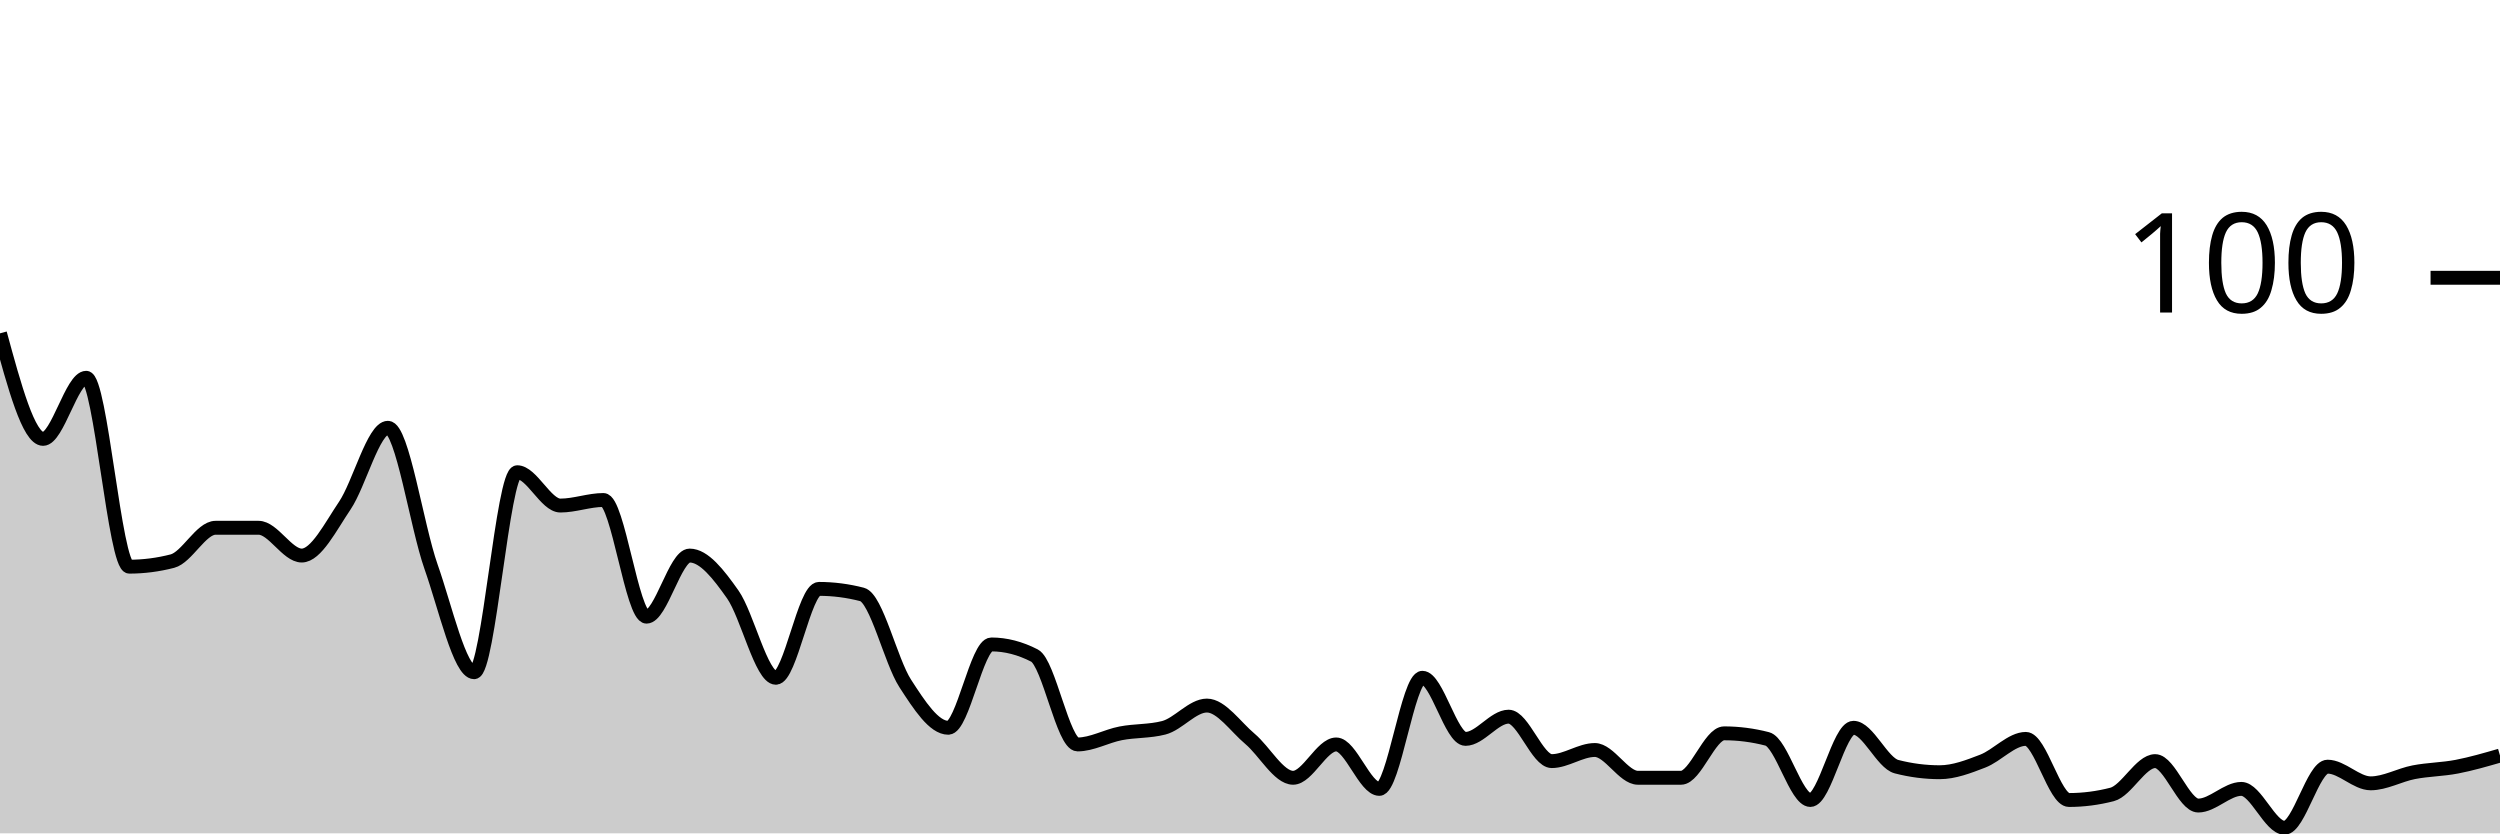
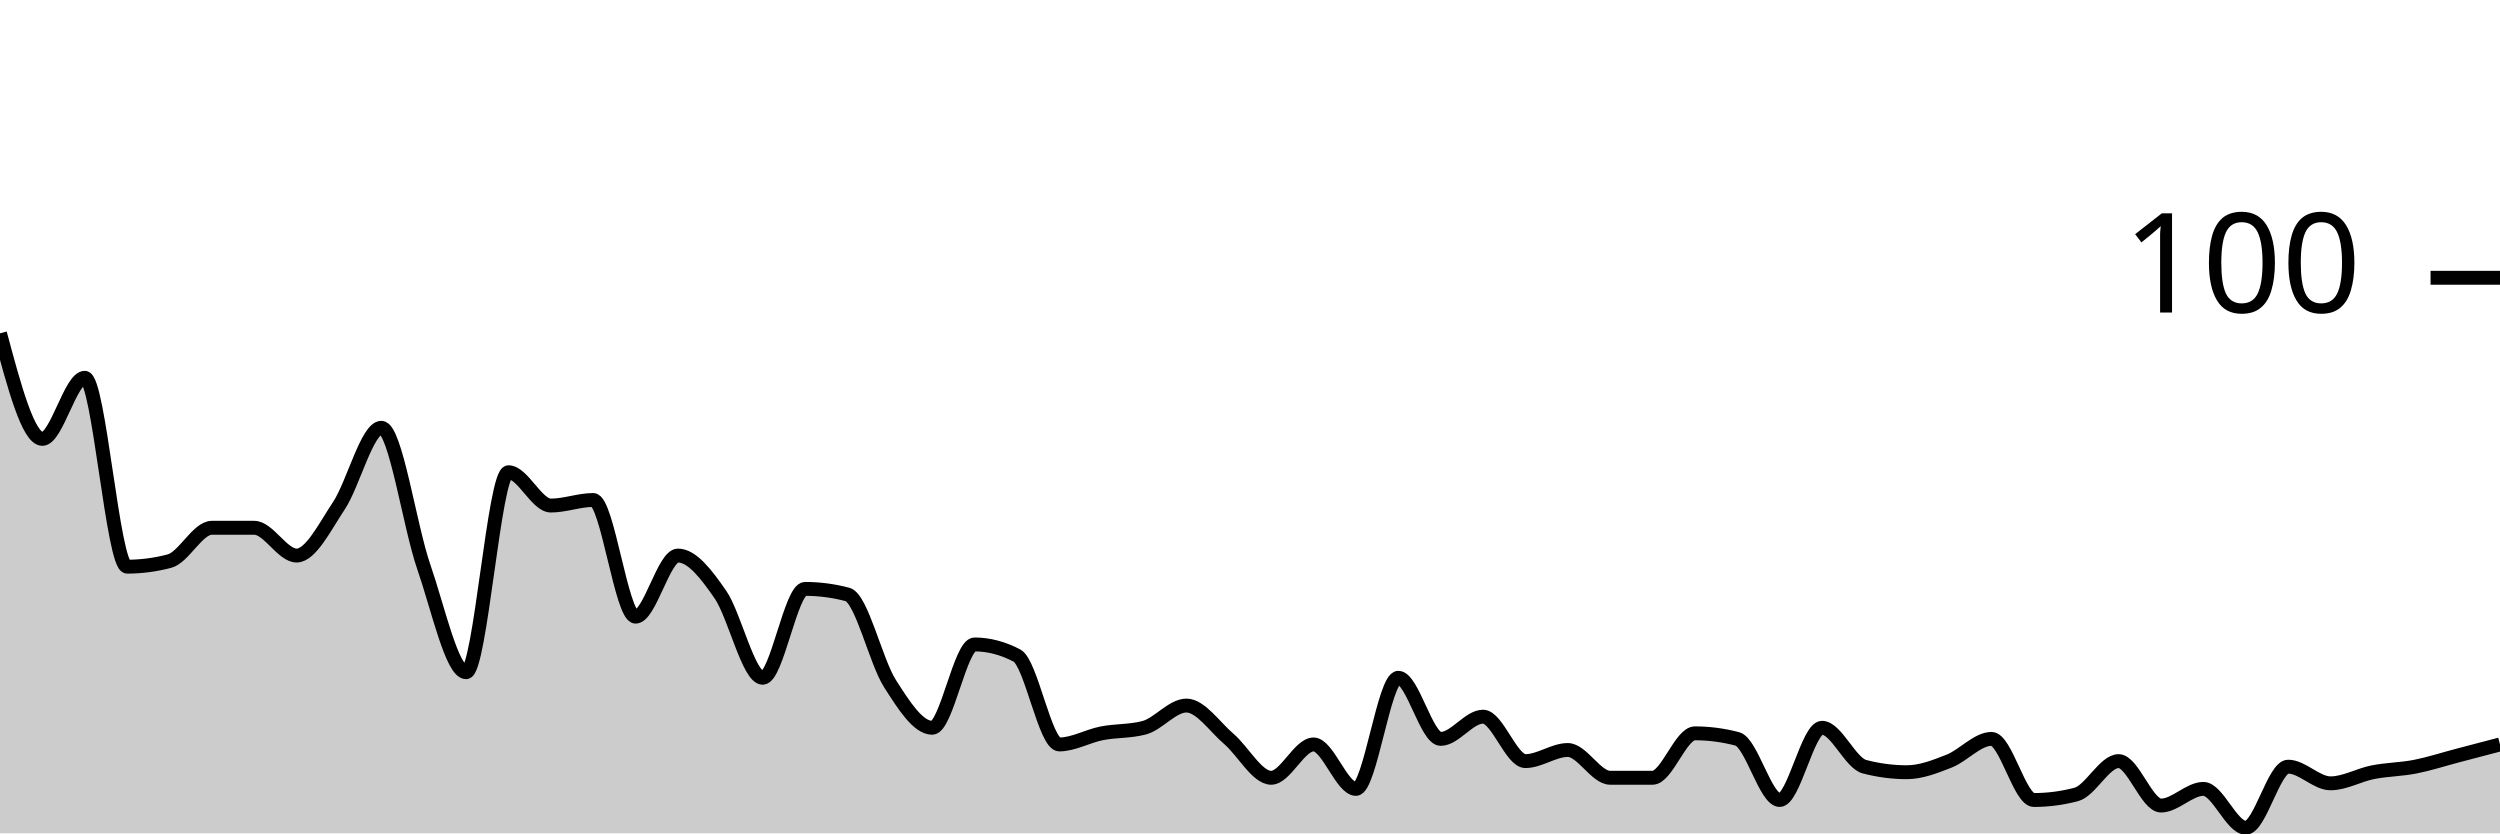
<svg xmlns="http://www.w3.org/2000/svg" viewBox="0 0 180 60">
  <g transform="translate(0,20)">
-     <path class="area" fill="rgba(0, 0, 0, 0.2)" d="M0,4C1.034,7.8,2.069,11.6,3.103,11.6C4.138,11.6,5.172,7.2,6.207,7.2C7.241,7.2,8.276,20.8,9.31,20.8C10.345,20.8,11.379,20.667,12.414,20.4C13.448,20.133,14.483,18,15.517,18C16.552,18,17.586,18,18.621,18C19.655,18,20.69,20,21.724,20C22.759,20,23.793,17.933,24.828,16.4C25.862,14.867,26.897,10.8,27.931,10.8C28.966,10.8,30,17.867,31.034,20.8C32.069,23.733,33.103,28.4,34.138,28.4C35.172,28.4,36.207,14,37.241,14C38.276,14,39.31,16.4,40.345,16.4C41.379,16.4,42.414,16,43.448,16C44.483,16,45.517,24.4,46.552,24.4C47.586,24.4,48.621,20,49.655,20C50.69,20,51.724,21.333,52.759,22.8C53.793,24.267,54.828,28.8,55.862,28.8C56.897,28.8,57.931,22.4,58.966,22.4C60,22.4,61.034,22.533,62.069,22.8C63.103,23.067,64.138,27.6,65.172,29.2C66.207,30.8,67.241,32.4,68.276,32.4C69.31,32.4,70.345,26.4,71.379,26.4C72.414,26.4,73.448,26.667,74.483,27.2C75.517,27.733,76.552,33.6,77.586,33.6C78.621,33.6,79.655,33,80.69,32.8C81.724,32.6,82.759,32.667,83.793,32.4C84.828,32.133,85.862,30.8,86.897,30.8C87.931,30.8,88.966,32.333,90,33.2C91.034,34.067,92.069,36,93.103,36C94.138,36,95.172,33.6,96.207,33.6C97.241,33.6,98.276,36.8,99.31,36.8C100.345,36.8,101.379,28.8,102.414,28.8C103.448,28.8,104.483,33.2,105.517,33.2C106.552,33.2,107.586,31.6,108.621,31.6C109.655,31.6,110.69,34.8,111.724,34.8C112.759,34.8,113.793,34,114.828,34C115.862,34,116.897,36,117.931,36C118.966,36,120,36,121.034,36C122.069,36,123.103,32.8,124.138,32.8C125.172,32.8,126.207,32.933,127.241,33.2C128.276,33.467,129.31,37.6,130.345,37.6C131.379,37.6,132.414,32.4,133.448,32.4C134.483,32.4,135.517,34.933,136.552,35.2C137.586,35.467,138.621,35.6,139.655,35.6C140.69,35.6,141.724,35.2,142.759,34.8C143.793,34.4,144.828,33.2,145.862,33.2C146.897,33.2,147.931,37.6,148.966,37.6C150,37.6,151.034,37.467,152.069,37.2C153.103,36.933,154.138,34.8,155.172,34.8C156.207,34.8,157.241,38,158.276,38C159.31,38,160.345,36.8,161.379,36.8C162.414,36.8,163.448,39.6,164.483,39.6C165.517,39.6,166.552,35.2,167.586,35.2C168.621,35.2,169.655,36.4,170.69,36.4C171.724,36.4,172.759,35.8,173.793,35.6C174.828,35.4,175.862,35.4,176.897,35.2C177.931,35,178.966,34.7,180,34.4L180,40C178.966,40,177.931,40,176.897,40C175.862,40,174.828,40,173.793,40C172.759,40,171.724,40,170.69,40C169.655,40,168.621,40,167.586,40C166.552,40,165.517,40,164.483,40C163.448,40,162.414,40,161.379,40C160.345,40,159.31,40,158.276,40C157.241,40,156.207,40,155.172,40C154.138,40,153.103,40,152.069,40C151.034,40,150,40,148.966,40C147.931,40,146.897,40,145.862,40C144.828,40,143.793,40,142.759,40C141.724,40,140.69,40,139.655,40C138.621,40,137.586,40,136.552,40C135.517,40,134.483,40,133.448,40C132.414,40,131.379,40,130.345,40C129.31,40,128.276,40,127.241,40C126.207,40,125.172,40,124.138,40C123.103,40,122.069,40,121.034,40C120,40,118.966,40,117.931,40C116.897,40,115.862,40,114.828,40C113.793,40,112.759,40,111.724,40C110.69,40,109.655,40,108.621,40C107.586,40,106.552,40,105.517,40C104.483,40,103.448,40,102.414,40C101.379,40,100.345,40,99.31,40C98.276,40,97.241,40,96.207,40C95.172,40,94.138,40,93.103,40C92.069,40,91.034,40,90,40C88.966,40,87.931,40,86.897,40C85.862,40,84.828,40,83.793,40C82.759,40,81.724,40,80.69,40C79.655,40,78.621,40,77.586,40C76.552,40,75.517,40,74.483,40C73.448,40,72.414,40,71.379,40C70.345,40,69.31,40,68.276,40C67.241,40,66.207,40,65.172,40C64.138,40,63.103,40,62.069,40C61.034,40,60,40,58.966,40C57.931,40,56.897,40,55.862,40C54.828,40,53.793,40,52.759,40C51.724,40,50.69,40,49.655,40C48.621,40,47.586,40,46.552,40C45.517,40,44.483,40,43.448,40C42.414,40,41.379,40,40.345,40C39.31,40,38.276,40,37.241,40C36.207,40,35.172,40,34.138,40C33.103,40,32.069,40,31.034,40C30,40,28.966,40,27.931,40C26.897,40,25.862,40,24.828,40C23.793,40,22.759,40,21.724,40C20.69,40,19.655,40,18.621,40C17.586,40,16.552,40,15.517,40C14.483,40,13.448,40,12.414,40C11.379,40,10.345,40,9.31,40C8.276,40,7.241,40,6.207,40C5.172,40,4.138,40,3.103,40C2.069,40,1.034,40,0,40Z" />
-     <path class="line" stroke="black" fill="none" d="M0,4C1.034,7.8,2.069,11.6,3.103,11.6C4.138,11.6,5.172,7.2,6.207,7.2C7.241,7.2,8.276,20.8,9.31,20.8C10.345,20.8,11.379,20.667,12.414,20.4C13.448,20.133,14.483,18,15.517,18C16.552,18,17.586,18,18.621,18C19.655,18,20.69,20,21.724,20C22.759,20,23.793,17.933,24.828,16.4C25.862,14.867,26.897,10.8,27.931,10.8C28.966,10.8,30,17.867,31.034,20.8C32.069,23.733,33.103,28.4,34.138,28.4C35.172,28.4,36.207,14,37.241,14C38.276,14,39.31,16.4,40.345,16.4C41.379,16.4,42.414,16,43.448,16C44.483,16,45.517,24.4,46.552,24.4C47.586,24.4,48.621,20,49.655,20C50.69,20,51.724,21.333,52.759,22.8C53.793,24.267,54.828,28.8,55.862,28.8C56.897,28.8,57.931,22.4,58.966,22.4C60,22.4,61.034,22.533,62.069,22.8C63.103,23.067,64.138,27.6,65.172,29.2C66.207,30.8,67.241,32.4,68.276,32.4C69.31,32.4,70.345,26.4,71.379,26.4C72.414,26.4,73.448,26.667,74.483,27.2C75.517,27.733,76.552,33.6,77.586,33.6C78.621,33.6,79.655,33,80.69,32.8C81.724,32.6,82.759,32.667,83.793,32.4C84.828,32.133,85.862,30.8,86.897,30.8C87.931,30.8,88.966,32.333,90,33.2C91.034,34.067,92.069,36,93.103,36C94.138,36,95.172,33.6,96.207,33.6C97.241,33.6,98.276,36.8,99.31,36.8C100.345,36.8,101.379,28.8,102.414,28.8C103.448,28.8,104.483,33.2,105.517,33.2C106.552,33.2,107.586,31.6,108.621,31.6C109.655,31.6,110.69,34.8,111.724,34.8C112.759,34.8,113.793,34,114.828,34C115.862,34,116.897,36,117.931,36C118.966,36,120,36,121.034,36C122.069,36,123.103,32.8,124.138,32.8C125.172,32.8,126.207,32.933,127.241,33.2C128.276,33.467,129.31,37.6,130.345,37.6C131.379,37.6,132.414,32.4,133.448,32.4C134.483,32.4,135.517,34.933,136.552,35.2C137.586,35.467,138.621,35.6,139.655,35.6C140.69,35.6,141.724,35.2,142.759,34.8C143.793,34.4,144.828,33.2,145.862,33.2C146.897,33.2,147.931,37.6,148.966,37.6C150,37.6,151.034,37.467,152.069,37.2C153.103,36.933,154.138,34.8,155.172,34.8C156.207,34.8,157.241,38,158.276,38C159.31,38,160.345,36.8,161.379,36.8C162.414,36.8,163.448,39.6,164.483,39.6C165.517,39.6,166.552,35.2,167.586,35.2C168.621,35.2,169.655,36.4,170.69,36.4C171.724,36.4,172.759,35.8,173.793,35.6C174.828,35.4,175.862,35.4,176.897,35.2C177.931,35,178.966,34.7,180,34.4" />
+     <path class="area" fill="rgba(0, 0, 0, 0.2)" d="M0,4C1.017,7.8,2.034,11.6,3.051,11.6C4.068,11.6,5.085,7.2,6.102,7.2C7.119,7.2,8.136,20.8,9.153,20.8C10.169,20.8,11.186,20.667,12.203,20.4C13.22,20.133,14.237,18,15.254,18C16.271,18,17.288,18,18.305,18C19.322,18,20.339,20,21.356,20C22.373,20,23.39,17.933,24.407,16.4C25.424,14.867,26.441,10.8,27.458,10.8C28.475,10.8,29.492,17.867,30.508,20.8C31.525,23.733,32.542,28.4,33.559,28.4C34.576,28.4,35.593,14,36.61,14C37.627,14,38.644,16.4,39.661,16.4C40.678,16.4,41.695,16,42.712,16C43.729,16,44.746,24.4,45.763,24.4C46.78,24.4,47.797,20,48.814,20C49.831,20,50.847,21.333,51.864,22.8C52.881,24.267,53.898,28.8,54.915,28.8C55.932,28.8,56.949,22.4,57.966,22.4C58.983,22.4,60,22.533,61.017,22.8C62.034,23.067,63.051,27.6,64.068,29.2C65.085,30.8,66.102,32.4,67.119,32.4C68.136,32.4,69.153,26.4,70.169,26.4C71.186,26.4,72.203,26.667,73.22,27.2C74.237,27.733,75.254,33.6,76.271,33.6C77.288,33.6,78.305,33,79.322,32.8C80.339,32.6,81.356,32.667,82.373,32.4C83.39,32.133,84.407,30.8,85.424,30.8C86.441,30.8,87.458,32.333,88.475,33.2C89.492,34.067,90.508,36,91.525,36C92.542,36,93.559,33.6,94.576,33.6C95.593,33.6,96.61,36.8,97.627,36.8C98.644,36.8,99.661,28.8,100.678,28.8C101.695,28.8,102.712,33.2,103.729,33.2C104.746,33.2,105.763,31.6,106.78,31.6C107.797,31.6,108.814,34.8,109.831,34.8C110.847,34.8,111.864,34,112.881,34C113.898,34,114.915,36,115.932,36C116.949,36,117.966,36,118.983,36C120,36,121.017,32.8,122.034,32.8C123.051,32.8,124.068,32.933,125.085,33.2C126.102,33.467,127.119,37.6,128.136,37.6C129.153,37.6,130.169,32.4,131.186,32.4C132.203,32.4,133.22,34.933,134.237,35.2C135.254,35.467,136.271,35.6,137.288,35.6C138.305,35.6,139.322,35.2,140.339,34.8C141.356,34.4,142.373,33.2,143.39,33.2C144.407,33.2,145.424,37.6,146.441,37.6C147.458,37.6,148.475,37.467,149.492,37.2C150.508,36.933,151.525,34.8,152.542,34.8C153.559,34.8,154.576,38,155.593,38C156.61,38,157.627,36.8,158.644,36.8C159.661,36.8,160.678,39.6,161.695,39.6C162.712,39.6,163.729,35.2,164.746,35.2C165.763,35.2,166.78,36.4,167.797,36.4C168.814,36.4,169.831,35.8,170.847,35.6C171.864,35.4,172.881,35.4,173.898,35.2C174.915,35,175.932,34.667,176.949,34.4C177.966,34.133,178.983,33.867,180,33.6L180,40C178.983,40,177.966,40,176.949,40C175.932,40,174.915,40,173.898,40C172.881,40,171.864,40,170.847,40C169.831,40,168.814,40,167.797,40C166.78,40,165.763,40,164.746,40C163.729,40,162.712,40,161.695,40C160.678,40,159.661,40,158.644,40C157.627,40,156.61,40,155.593,40C154.576,40,153.559,40,152.542,40C151.525,40,150.508,40,149.492,40C148.475,40,147.458,40,146.441,40C145.424,40,144.407,40,143.39,40C142.373,40,141.356,40,140.339,40C139.322,40,138.305,40,137.288,40C136.271,40,135.254,40,134.237,40C133.22,40,132.203,40,131.186,40C130.169,40,129.153,40,128.136,40C127.119,40,126.102,40,125.085,40C124.068,40,123.051,40,122.034,40C121.017,40,120,40,118.983,40C117.966,40,116.949,40,115.932,40C114.915,40,113.898,40,112.881,40C111.864,40,110.847,40,109.831,40C108.814,40,107.797,40,106.78,40C105.763,40,104.746,40,103.729,40C102.712,40,101.695,40,100.678,40C99.661,40,98.644,40,97.627,40C96.61,40,95.593,40,94.576,40C93.559,40,92.542,40,91.525,40C90.508,40,89.492,40,88.475,40C87.458,40,86.441,40,85.424,40C84.407,40,83.39,40,82.373,40C81.356,40,80.339,40,79.322,40C78.305,40,77.288,40,76.271,40C75.254,40,74.237,40,73.22,40C72.203,40,71.186,40,70.169,40C69.153,40,68.136,40,67.119,40C66.102,40,65.085,40,64.068,40C63.051,40,62.034,40,61.017,40C60,40,58.983,40,57.966,40C56.949,40,55.932,40,54.915,40C53.898,40,52.881,40,51.864,40C50.847,40,49.831,40,48.814,40C47.797,40,46.78,40,45.763,40C44.746,40,43.729,40,42.712,40C41.695,40,40.678,40,39.661,40C38.644,40,37.627,40,36.61,40C35.593,40,34.576,40,33.559,40C32.542,40,31.525,40,30.508,40C29.492,40,28.475,40,27.458,40C26.441,40,25.424,40,24.407,40C23.39,40,22.373,40,21.356,40C20.339,40,19.322,40,18.305,40C17.288,40,16.271,40,15.254,40C14.237,40,13.22,40,12.203,40C11.186,40,10.169,40,9.153,40C8.136,40,7.119,40,6.102,40C5.085,40,4.068,40,3.051,40C2.034,40,1.017,40,0,40Z" />
+     <path class="line" stroke="black" fill="none" d="M0,4C1.017,7.8,2.034,11.6,3.051,11.6C4.068,11.6,5.085,7.2,6.102,7.2C7.119,7.2,8.136,20.8,9.153,20.8C10.169,20.8,11.186,20.667,12.203,20.4C13.22,20.133,14.237,18,15.254,18C16.271,18,17.288,18,18.305,18C19.322,18,20.339,20,21.356,20C22.373,20,23.39,17.933,24.407,16.4C25.424,14.867,26.441,10.8,27.458,10.8C28.475,10.8,29.492,17.867,30.508,20.8C31.525,23.733,32.542,28.4,33.559,28.4C34.576,28.4,35.593,14,36.61,14C37.627,14,38.644,16.4,39.661,16.4C40.678,16.4,41.695,16,42.712,16C43.729,16,44.746,24.4,45.763,24.4C46.78,24.4,47.797,20,48.814,20C49.831,20,50.847,21.333,51.864,22.8C52.881,24.267,53.898,28.8,54.915,28.8C55.932,28.8,56.949,22.4,57.966,22.4C58.983,22.4,60,22.533,61.017,22.8C62.034,23.067,63.051,27.6,64.068,29.2C65.085,30.8,66.102,32.4,67.119,32.4C68.136,32.4,69.153,26.4,70.169,26.4C71.186,26.4,72.203,26.667,73.22,27.2C74.237,27.733,75.254,33.6,76.271,33.6C77.288,33.6,78.305,33,79.322,32.8C80.339,32.6,81.356,32.667,82.373,32.4C83.39,32.133,84.407,30.8,85.424,30.8C86.441,30.8,87.458,32.333,88.475,33.2C89.492,34.067,90.508,36,91.525,36C92.542,36,93.559,33.6,94.576,33.6C95.593,33.6,96.61,36.8,97.627,36.8C98.644,36.8,99.661,28.8,100.678,28.8C101.695,28.8,102.712,33.2,103.729,33.2C104.746,33.2,105.763,31.6,106.78,31.6C107.797,31.6,108.814,34.8,109.831,34.8C110.847,34.8,111.864,34,112.881,34C113.898,34,114.915,36,115.932,36C116.949,36,117.966,36,118.983,36C120,36,121.017,32.8,122.034,32.8C123.051,32.8,124.068,32.933,125.085,33.2C126.102,33.467,127.119,37.6,128.136,37.6C129.153,37.6,130.169,32.4,131.186,32.4C132.203,32.4,133.22,34.933,134.237,35.2C135.254,35.467,136.271,35.6,137.288,35.6C138.305,35.6,139.322,35.2,140.339,34.8C141.356,34.4,142.373,33.2,143.39,33.2C144.407,33.2,145.424,37.6,146.441,37.6C147.458,37.6,148.475,37.467,149.492,37.2C150.508,36.933,151.525,34.8,152.542,34.8C153.559,34.8,154.576,38,155.593,38C156.61,38,157.627,36.8,158.644,36.8C159.661,36.8,160.678,39.6,161.695,39.6C162.712,39.6,163.729,35.2,164.746,35.2C165.763,35.2,166.78,36.4,167.797,36.4C168.814,36.4,169.831,35.8,170.847,35.6C171.864,35.4,172.881,35.4,173.898,35.2C174.915,35,175.932,34.667,176.949,34.4C177.966,34.133,178.983,33.867,180,33.6" />
    <path class="axis-ceiling" stroke-width="1" stroke="black" fill="none" d="M175,0L180,0" />
    <text class="axis-ceiling-label" font-family="sans-serif" text-anchor="end" font-size="10px" x="170" y="2.5">100</text>
  </g>
</svg>
